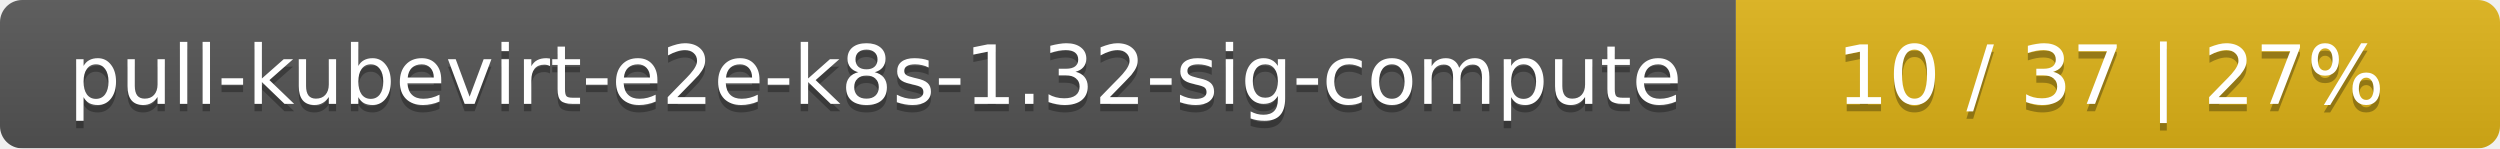
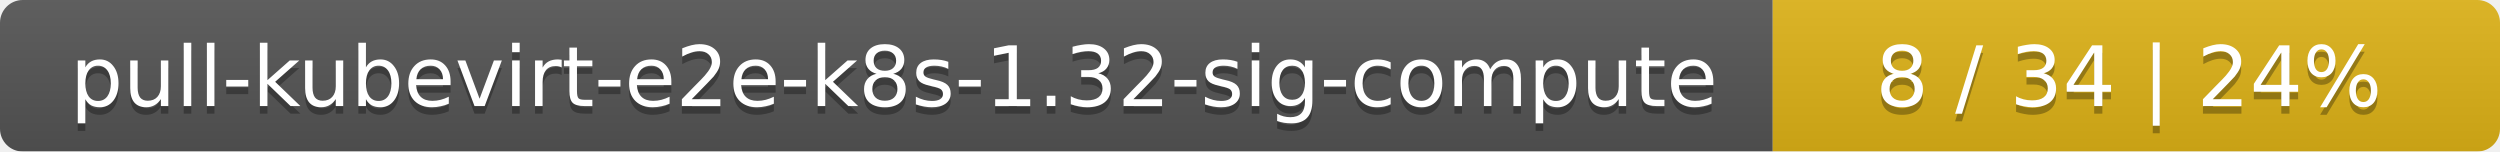
- <svg xmlns="http://www.w3.org/2000/svg" width="337" height="20">
+ <svg xmlns="http://www.w3.org/2000/svg" width="330" height="20">
  <linearGradient id="smooth" x2="0" y2="100%">
    <stop offset="0" stop-color="#bbb" stop-opacity=".1" />
    <stop offset="1" stop-opacity=".1" />
  </linearGradient>
  <mask id="round">
-     <rect width="337" height="20" rx="3" fill="#fff" />
+     <rect width="330" height="20" rx="3" fill="#fff" />
  </mask>
  <g mask="url(#round)">
    <rect width="234" height="20" fill="#555" />
-     <rect x="234" width="103" height="20" fill="#dfb317" />
-     <rect width="337" height="20" fill="url(#smooth)" />
+     <rect x="234" width="96" height="20" fill="#dfb317" />
+     <rect width="330" height="20" fill="url(#smooth)" />
  </g>
  <g fill="#fff" text-anchor="middle" font-family="DejaVu Sans,Verdana,Geneva,sans-serif" font-size="11">
    <text x="118" y="15" fill="#010101" fill-opacity=".3">pull-kubevirt-e2e-k8s-1.32-sig-compute</text>
    <text x="118" y="14">pull-kubevirt-e2e-k8s-1.32-sig-compute</text>
-     <text x="284.5" y="15" fill="#010101" fill-opacity=".3">10 / 37    |    27%</text>
-     <text x="284.5" y="14">10 / 37    |    27%</text>
+     <text x="281" y="15" fill="#010101" fill-opacity=".3">8 / 34    |    24%</text>
+     <text x="281" y="14">8 / 34    |    24%</text>
  </g>
</svg>
